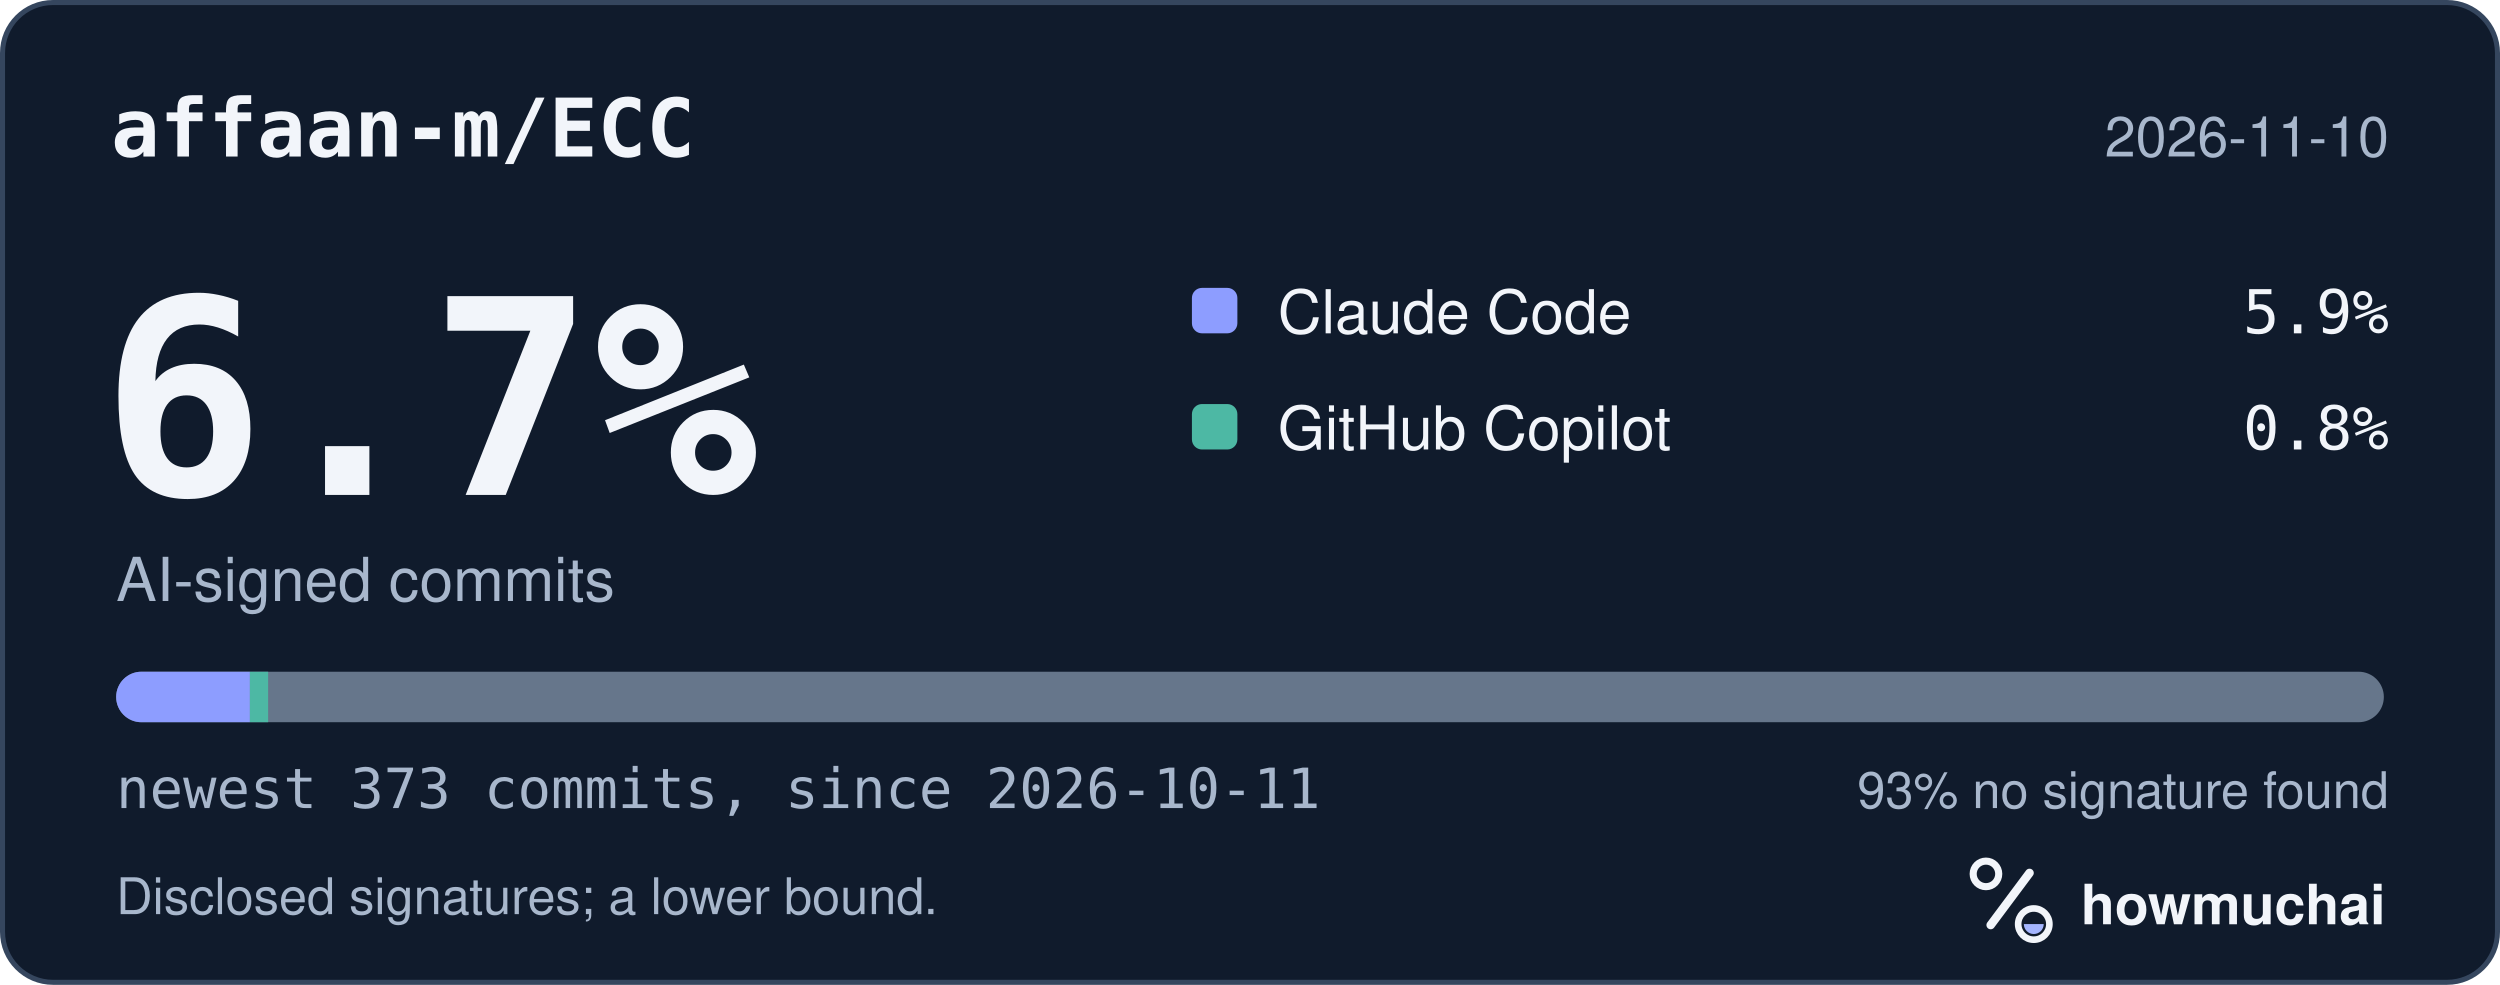
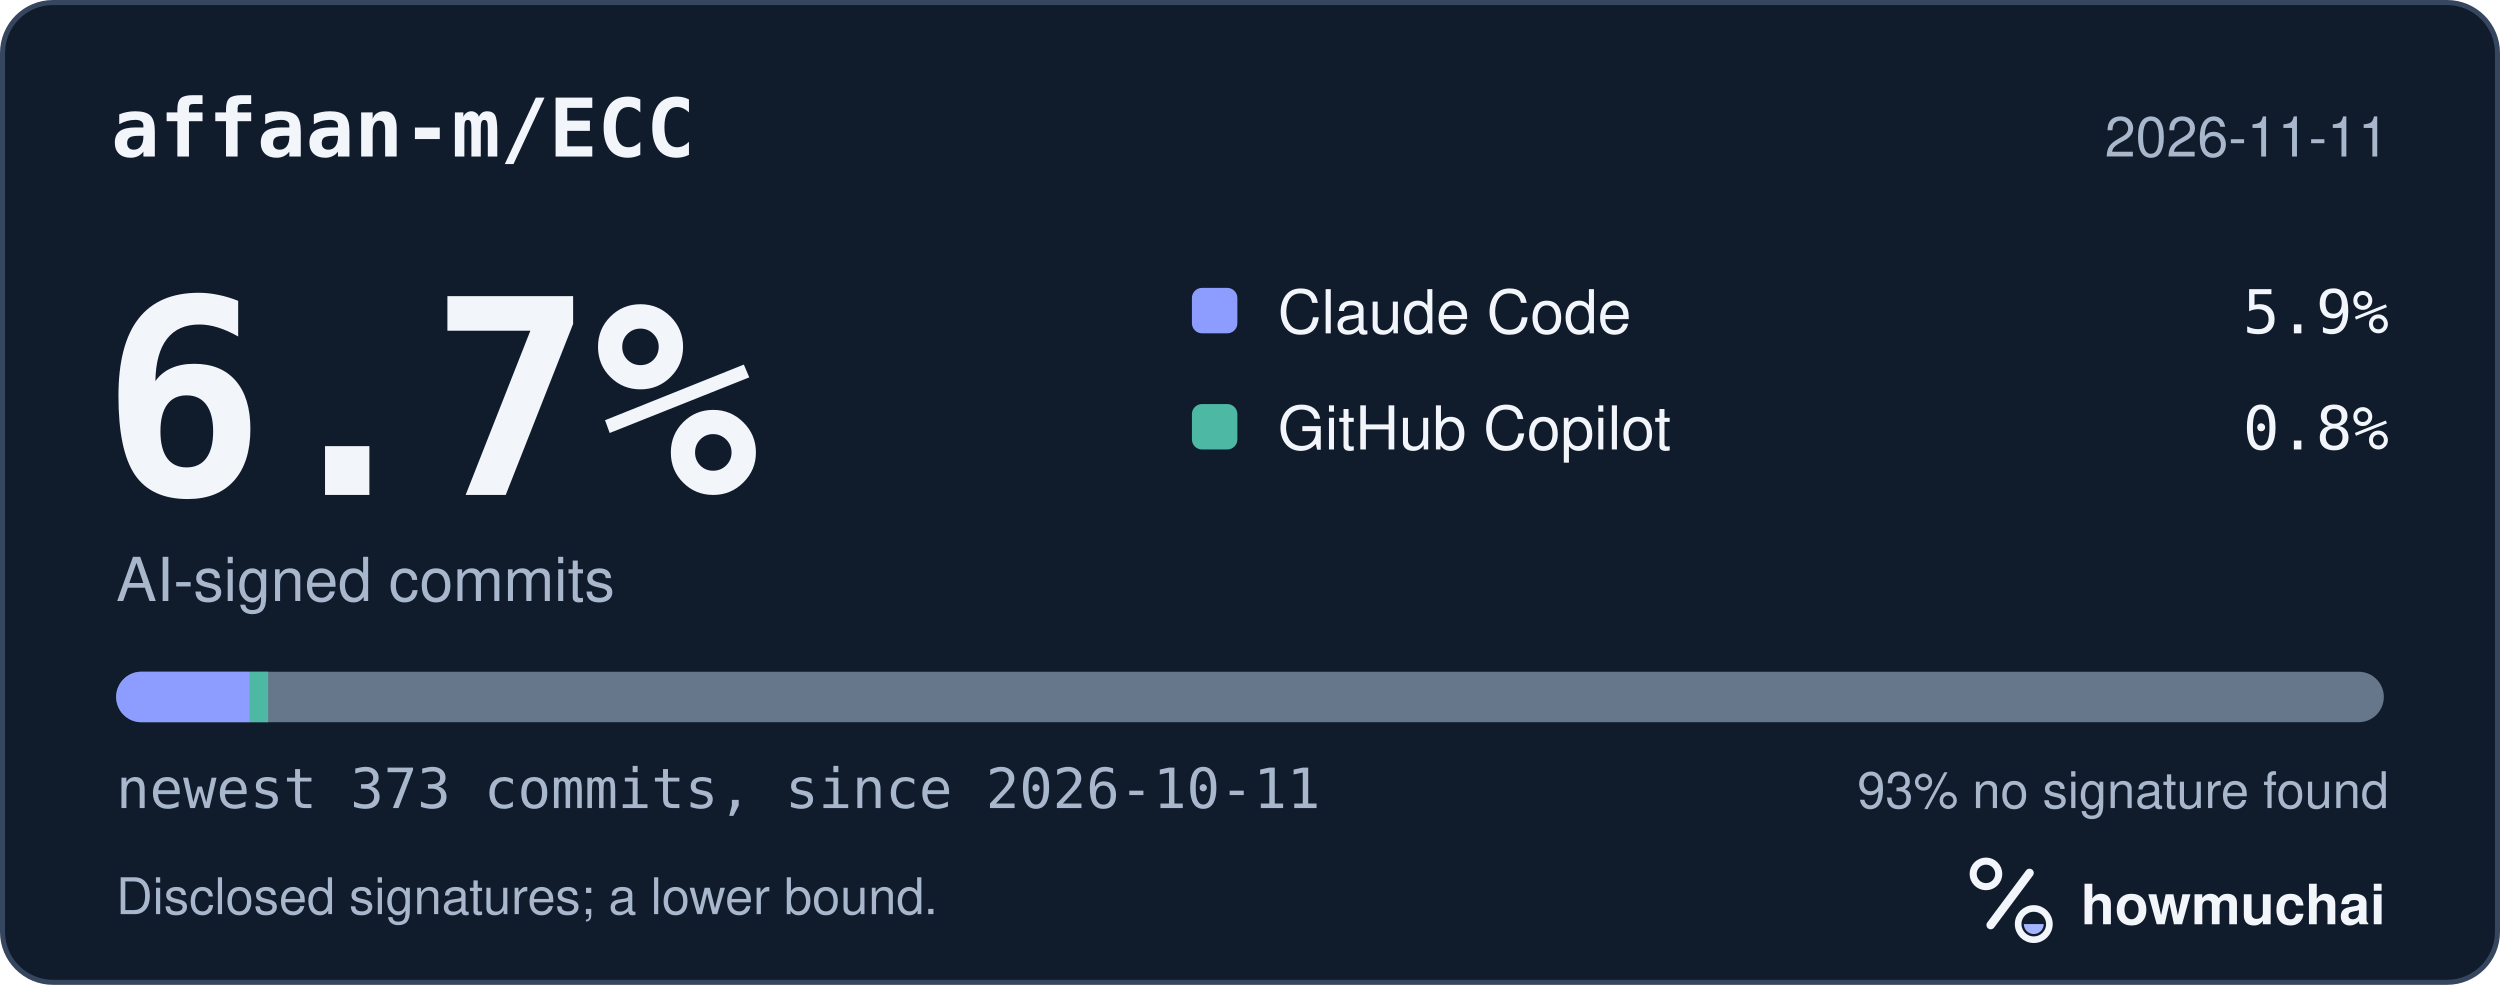
<svg xmlns="http://www.w3.org/2000/svg" width="495" height="195" viewBox="0 0 495 195" role="img" aria-labelledby="hm-t hm-d">
  <rect x="0.5" y="0.5" width="494" height="194" rx="10" fill="#101B2C" stroke="#35465E" />
  <text x="22" y="31" fill="#F2F5FA" font-family="ui-monospace, SF Mono, Menlo, Consolas, IBM Plex Mono, monospace" font-size="16" font-weight="600">affaan-m/ECC</text>
-   <text x="473" y="31" fill="#A8B7CC" font-family="-apple-system, BlinkMacSystemFont, Segoe UI, Helvetica, Arial, Fira Sans, sans-serif" font-size="11" text-anchor="end">2026-11-10</text>
+   <text x="473" y="31" fill="#A8B7CC" font-family="-apple-system, BlinkMacSystemFont, Segoe UI, Helvetica, Arial, Fira Sans, sans-serif" font-size="11" text-anchor="end">2026-11-11</text>
  <text x="20" y="98" fill="#F2F5FA" font-family="ui-monospace, SF Mono, Menlo, Consolas, IBM Plex Mono, monospace" font-size="54" font-weight="700">6.7%</text>
  <text x="23" y="119" fill="#A8B7CC" font-family="-apple-system, BlinkMacSystemFont, Segoe UI, Helvetica, Arial, Fira Sans, sans-serif" font-size="12">AI-signed commits</text>
  <rect x="236" y="57" width="9" height="9" rx="2" fill="#8D9DFF" />
  <text x="253" y="66" fill="#F2F5FA" font-family="-apple-system, BlinkMacSystemFont, Segoe UI, Helvetica, Arial, Fira Sans, sans-serif" font-size="12">Claude Code</text>
  <text x="473" y="66" fill="#F2F5FA" font-family="ui-monospace, SF Mono, Menlo, Consolas, IBM Plex Mono, monospace" font-size="12" text-anchor="end">5.9%</text>
  <rect x="236" y="80" width="9" height="9" rx="2" fill="#4DB8A4" />
  <text x="253" y="89" fill="#F2F5FA" font-family="-apple-system, BlinkMacSystemFont, Segoe UI, Helvetica, Arial, Fira Sans, sans-serif" font-size="12">GitHub Copilot</text>
  <text x="473" y="89" fill="#F2F5FA" font-family="ui-monospace, SF Mono, Menlo, Consolas, IBM Plex Mono, monospace" font-size="12" text-anchor="end">0.8%</text>
  <defs>
    <clipPath id="hm-bar">
      <rect x="23" y="133" width="449" height="10" rx="5" />
    </clipPath>
  </defs>
  <rect x="23" y="133" width="449" height="10" rx="5" fill="#66768B" />
  <g clip-path="url(#hm-bar)">
    <rect x="23.00" y="133" width="26.48" height="10" fill="#8D9DFF" />
    <rect x="49.48" y="133" width="3.61" height="10" fill="#4DB8A4" />
  </g>
  <text x="23" y="160" fill="#A8B7CC" font-family="ui-monospace, SF Mono, Menlo, Consolas, IBM Plex Mono, monospace" font-size="11">newest 373 commits, since 2026-10-11</text>
  <text x="473" y="160" fill="#A8B7CC" font-family="-apple-system, BlinkMacSystemFont, Segoe UI, Helvetica, Arial, Fira Sans, sans-serif" font-size="10" text-anchor="end">93% no signature found</text>
  <text x="23" y="181" fill="#A8B7CC" font-family="-apple-system, BlinkMacSystemFont, Segoe UI, Helvetica, Arial, Fira Sans, sans-serif" font-size="10">Disclosed signatures; a lower bound.</text>
  <g transform="translate(386 166) scale(0.046875)">
    <circle cx="154" cy="150" r="54" fill="none" stroke="#F2F5FA" stroke-width="30" />
    <path d="M174 366 338 146" fill="none" stroke="#F2F5FA" stroke-width="36" stroke-linecap="round" />
    <circle cx="356" cy="362" r="66" fill="none" stroke="#F2F5FA" stroke-width="28" />
    <path d="M314 362a42 42 0 0 0 84 0Z" fill="#A4B5FF" />
  </g>
  <text x="412" y="183" fill="#F2F5FA" font-family="-apple-system, BlinkMacSystemFont, Segoe UI, Helvetica, Arial, Fira Sans, sans-serif" font-size="11" font-weight="650">howmuchai</text>
</svg>
